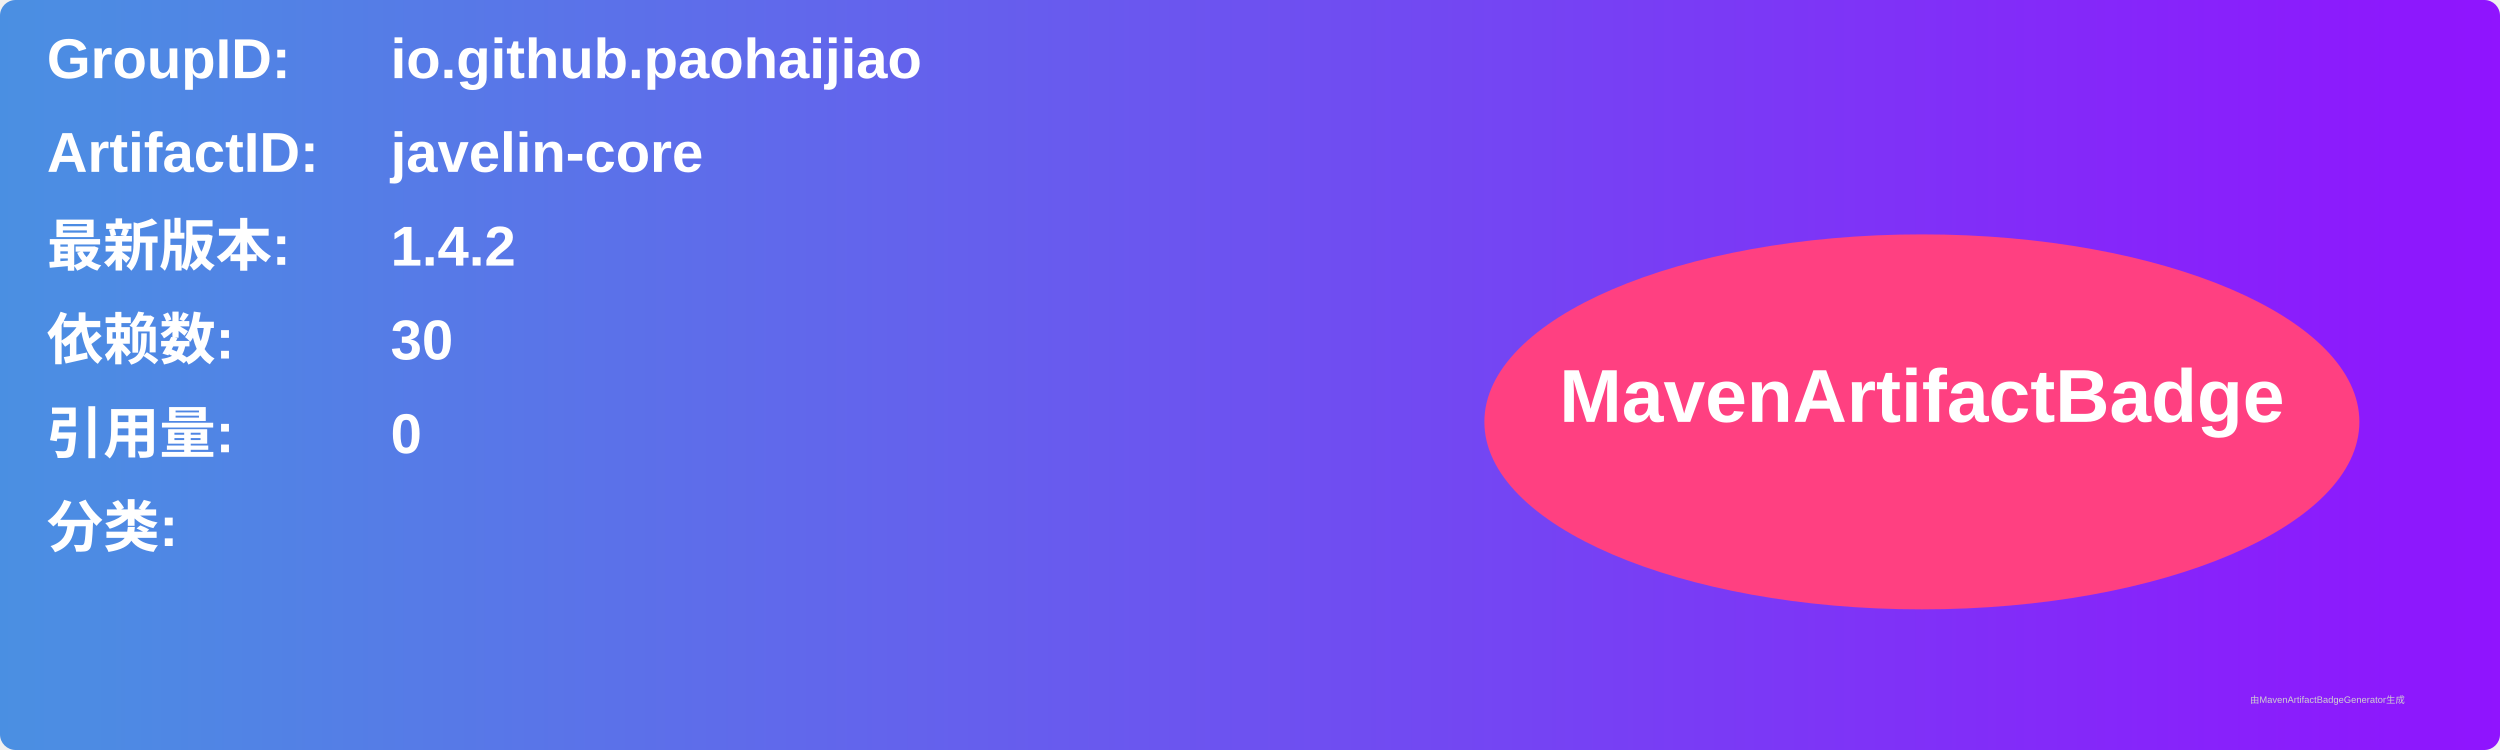
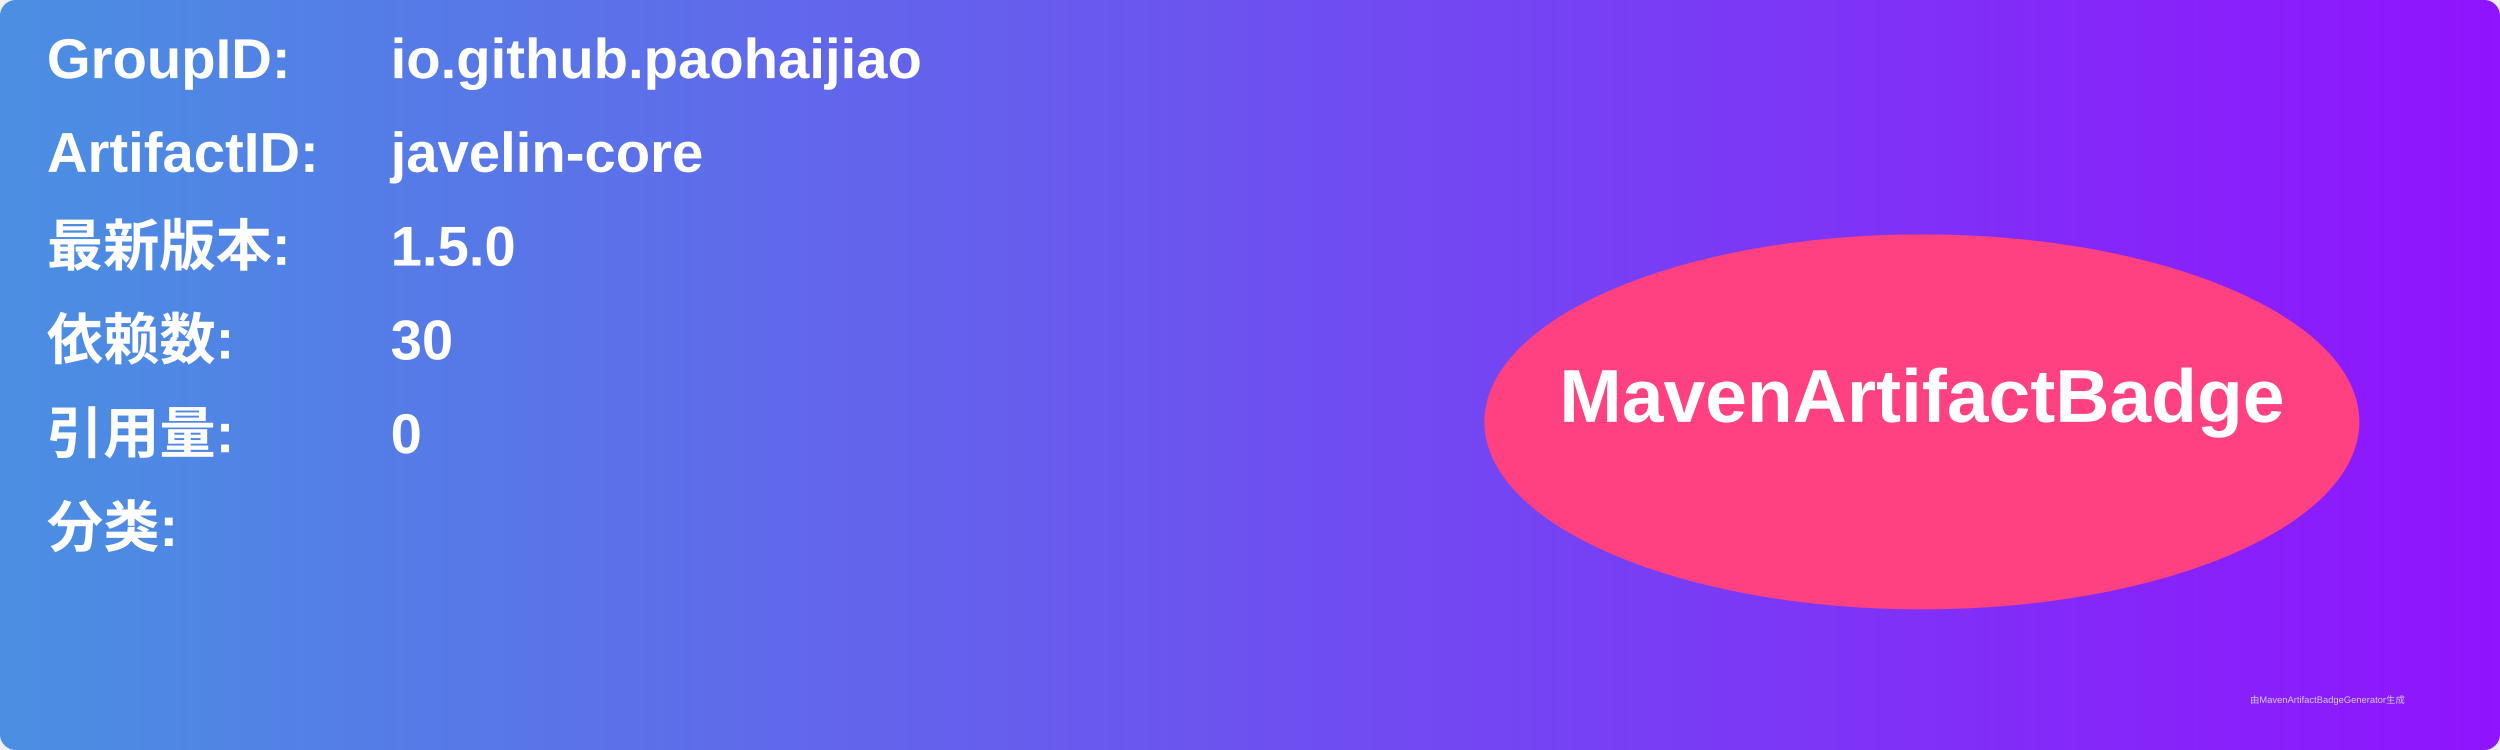
<svg xmlns="http://www.w3.org/2000/svg" width="800" height="240" viewBox="0 0 800 240">
  <linearGradient id="grad" x1="0%" y1="0%" x2="100%" y2="0%">
    <stop offset="0%" stop-color="#4a90e2" />
    <stop offset="100%" stop-color="#9013fe" />
  </linearGradient>
  <rect width="100%" height="100%" rx="5" ry="5" fill="url(#grad)" />
  <g transform="translate(15, 15)">
    <text x="0" y="10" font-family="Arial" font-size="18" fill="white" font-weight="bold" width="260">GroupID:</text>
    <text x="110" y="10" font-family="Arial" font-size="18" fill="white" font-weight="bold" width="460">io.github.paohaijiao</text>
    <text x="0" y="40" font-family="Arial" font-size="18" fill="white" font-weight="bold" width="260">ArtifactID:</text>
    <text x="110" y="40" font-family="Arial" font-size="18" fill="white" font-weight="bold" width="460">javelin-core</text>
    <text x="0" y="70" font-family="Arial" font-size="18" fill="white" font-weight="bold">最新版本:</text>
    <text x="110" y="70" font-family="Arial" font-size="18" fill="white" font-weight="bold">
-       <tspan font-weight="bold">1.4.2</tspan>
+       <tspan font-weight="bold">1.5.0</tspan>
    </text>
    <text x="0" y="100" font-family="Arial" font-size="18" fill="white" font-weight="bold">依赖数: </text>
    <text x="110" y="100" font-family="Arial" font-size="18" fill="white">
      <tspan font-weight="bold">30</tspan>
    </text>
    <text x="0" y="130" font-family="Arial" font-size="18" fill="white" font-weight="bold">引用量: </text>
    <text x="110" y="130" font-family="Arial" font-size="18" fill="white">
      <tspan font-weight="bold">0</tspan>
    </text>
    <text x="0" y="160" font-family="Arial" font-size="18" fill="white" font-weight="bold">分类:</text>
    <text x="10" y="190" font-family="Arial" font-size="10" fill="white">
      <tspan font-weight="bold" />
    </text>
    <ellipse cx="600" cy="120" rx="140" ry="60" fill="#ff4081" />
    <text x="600" y="120" text-anchor="middle" font-family="Arial" font-size="24" fill="white" font-weight="bold">MavenArtifactBadge</text>
  </g>
  <text x="720" y="225" font-family="Arial" font-size="3" fill="#d0d0d0">由MavenArtifactBadgeGenerator生成</text>
</svg>
